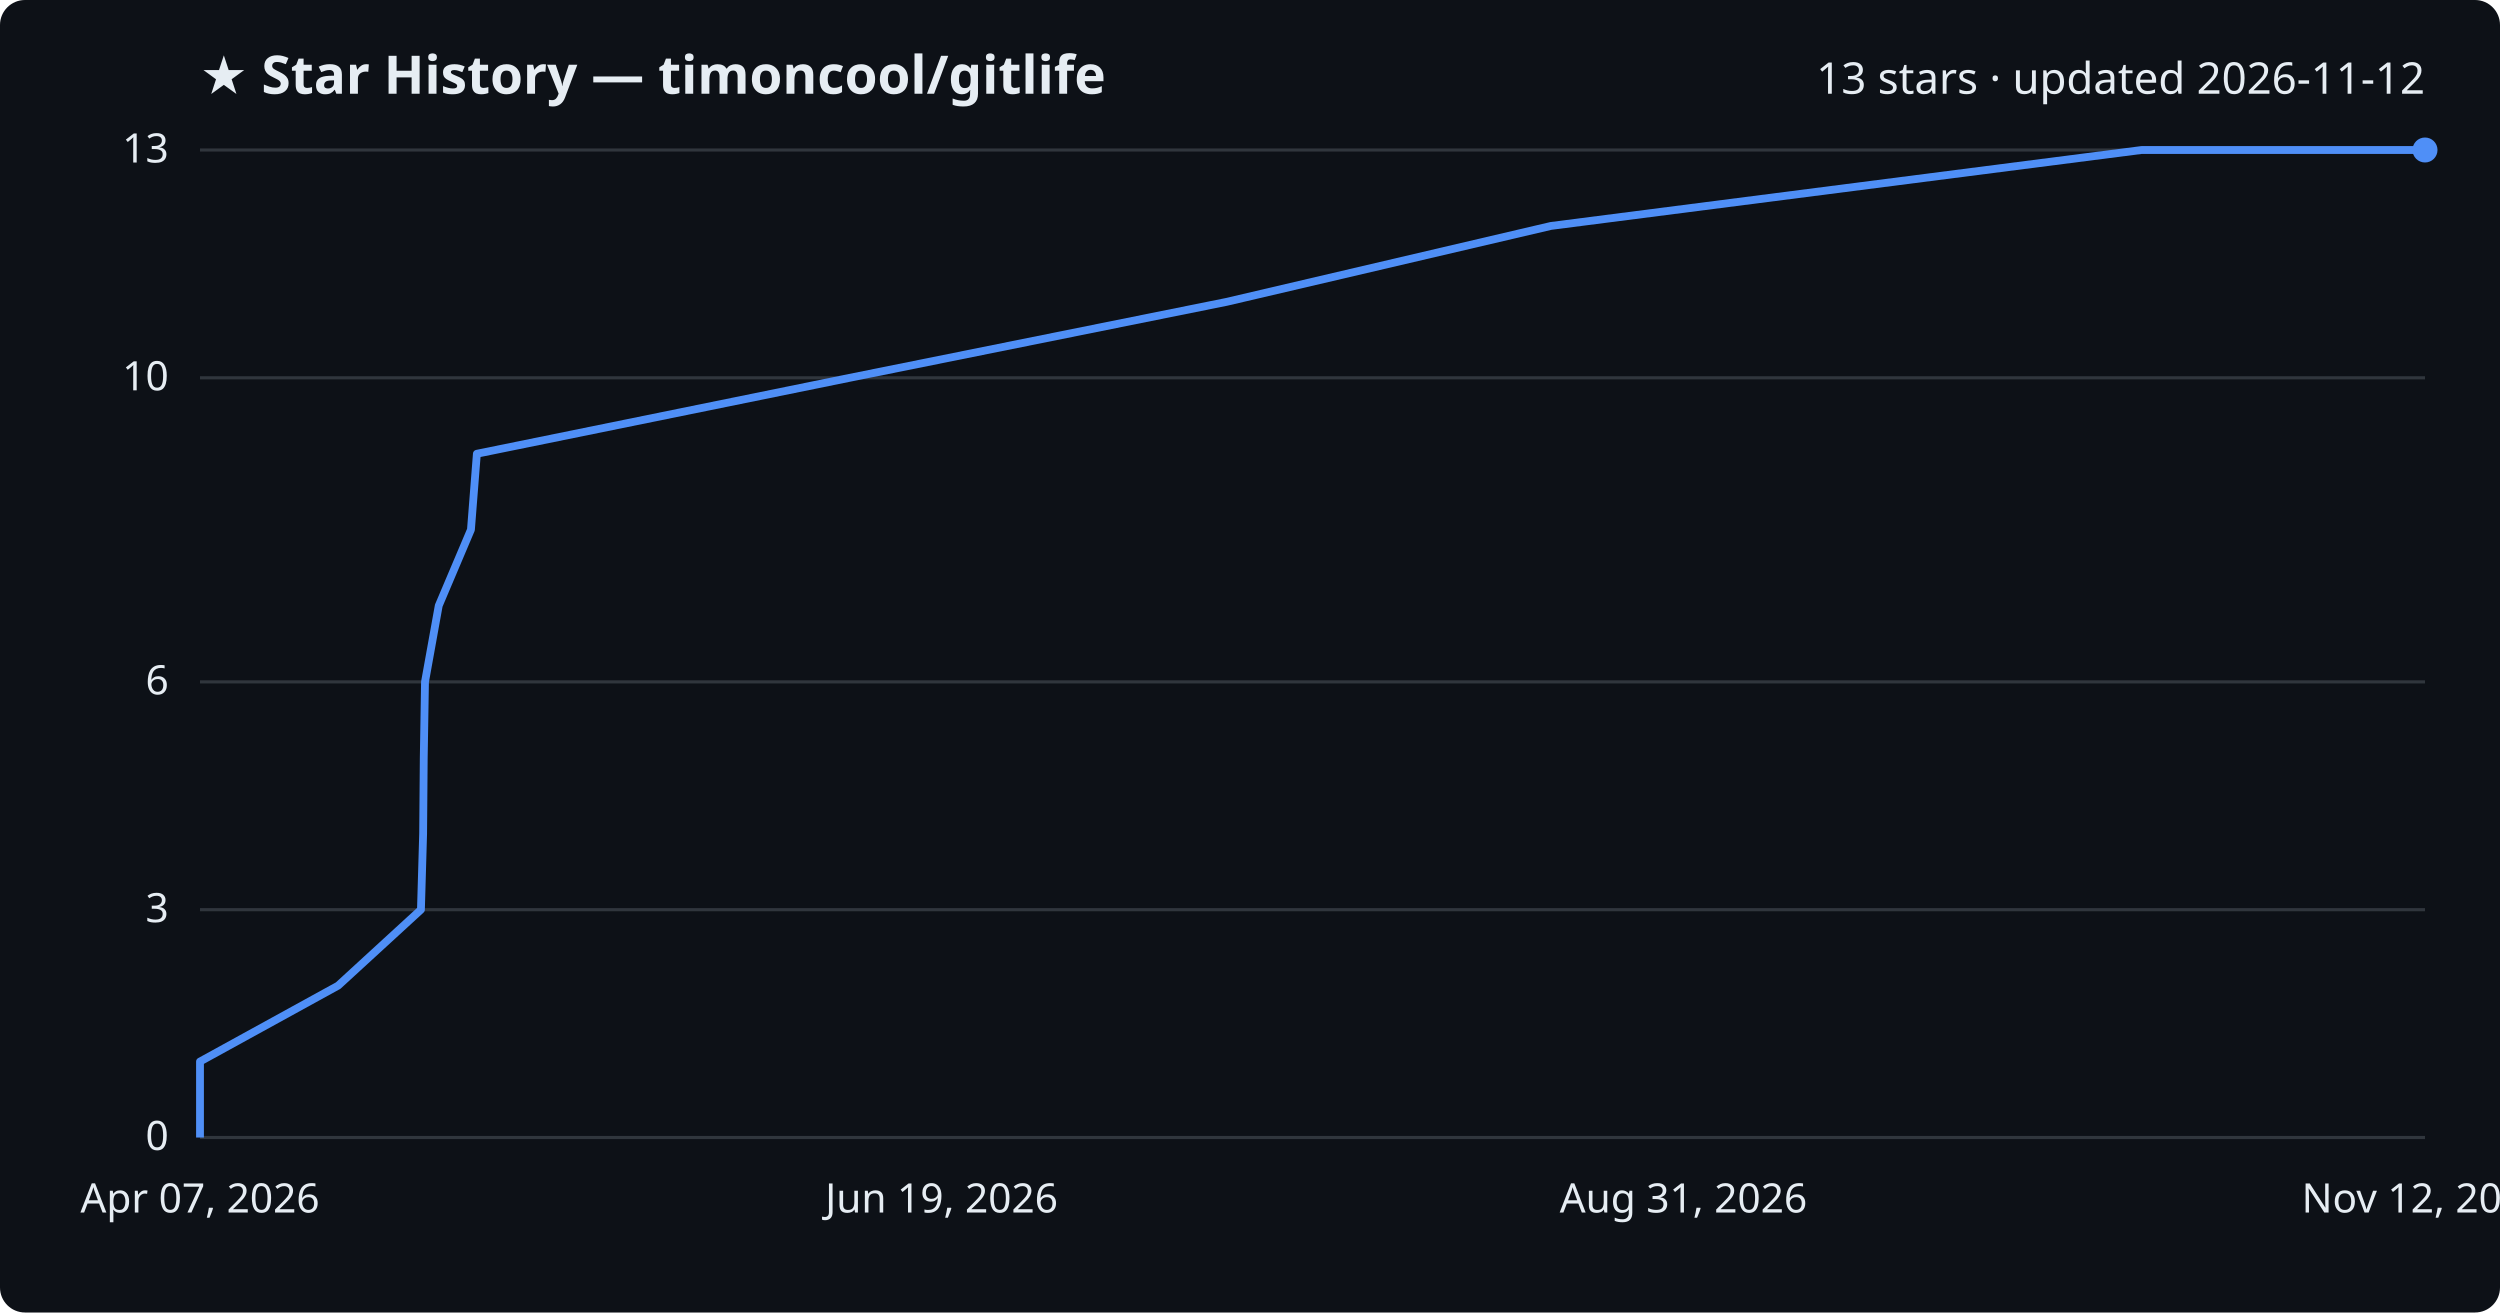
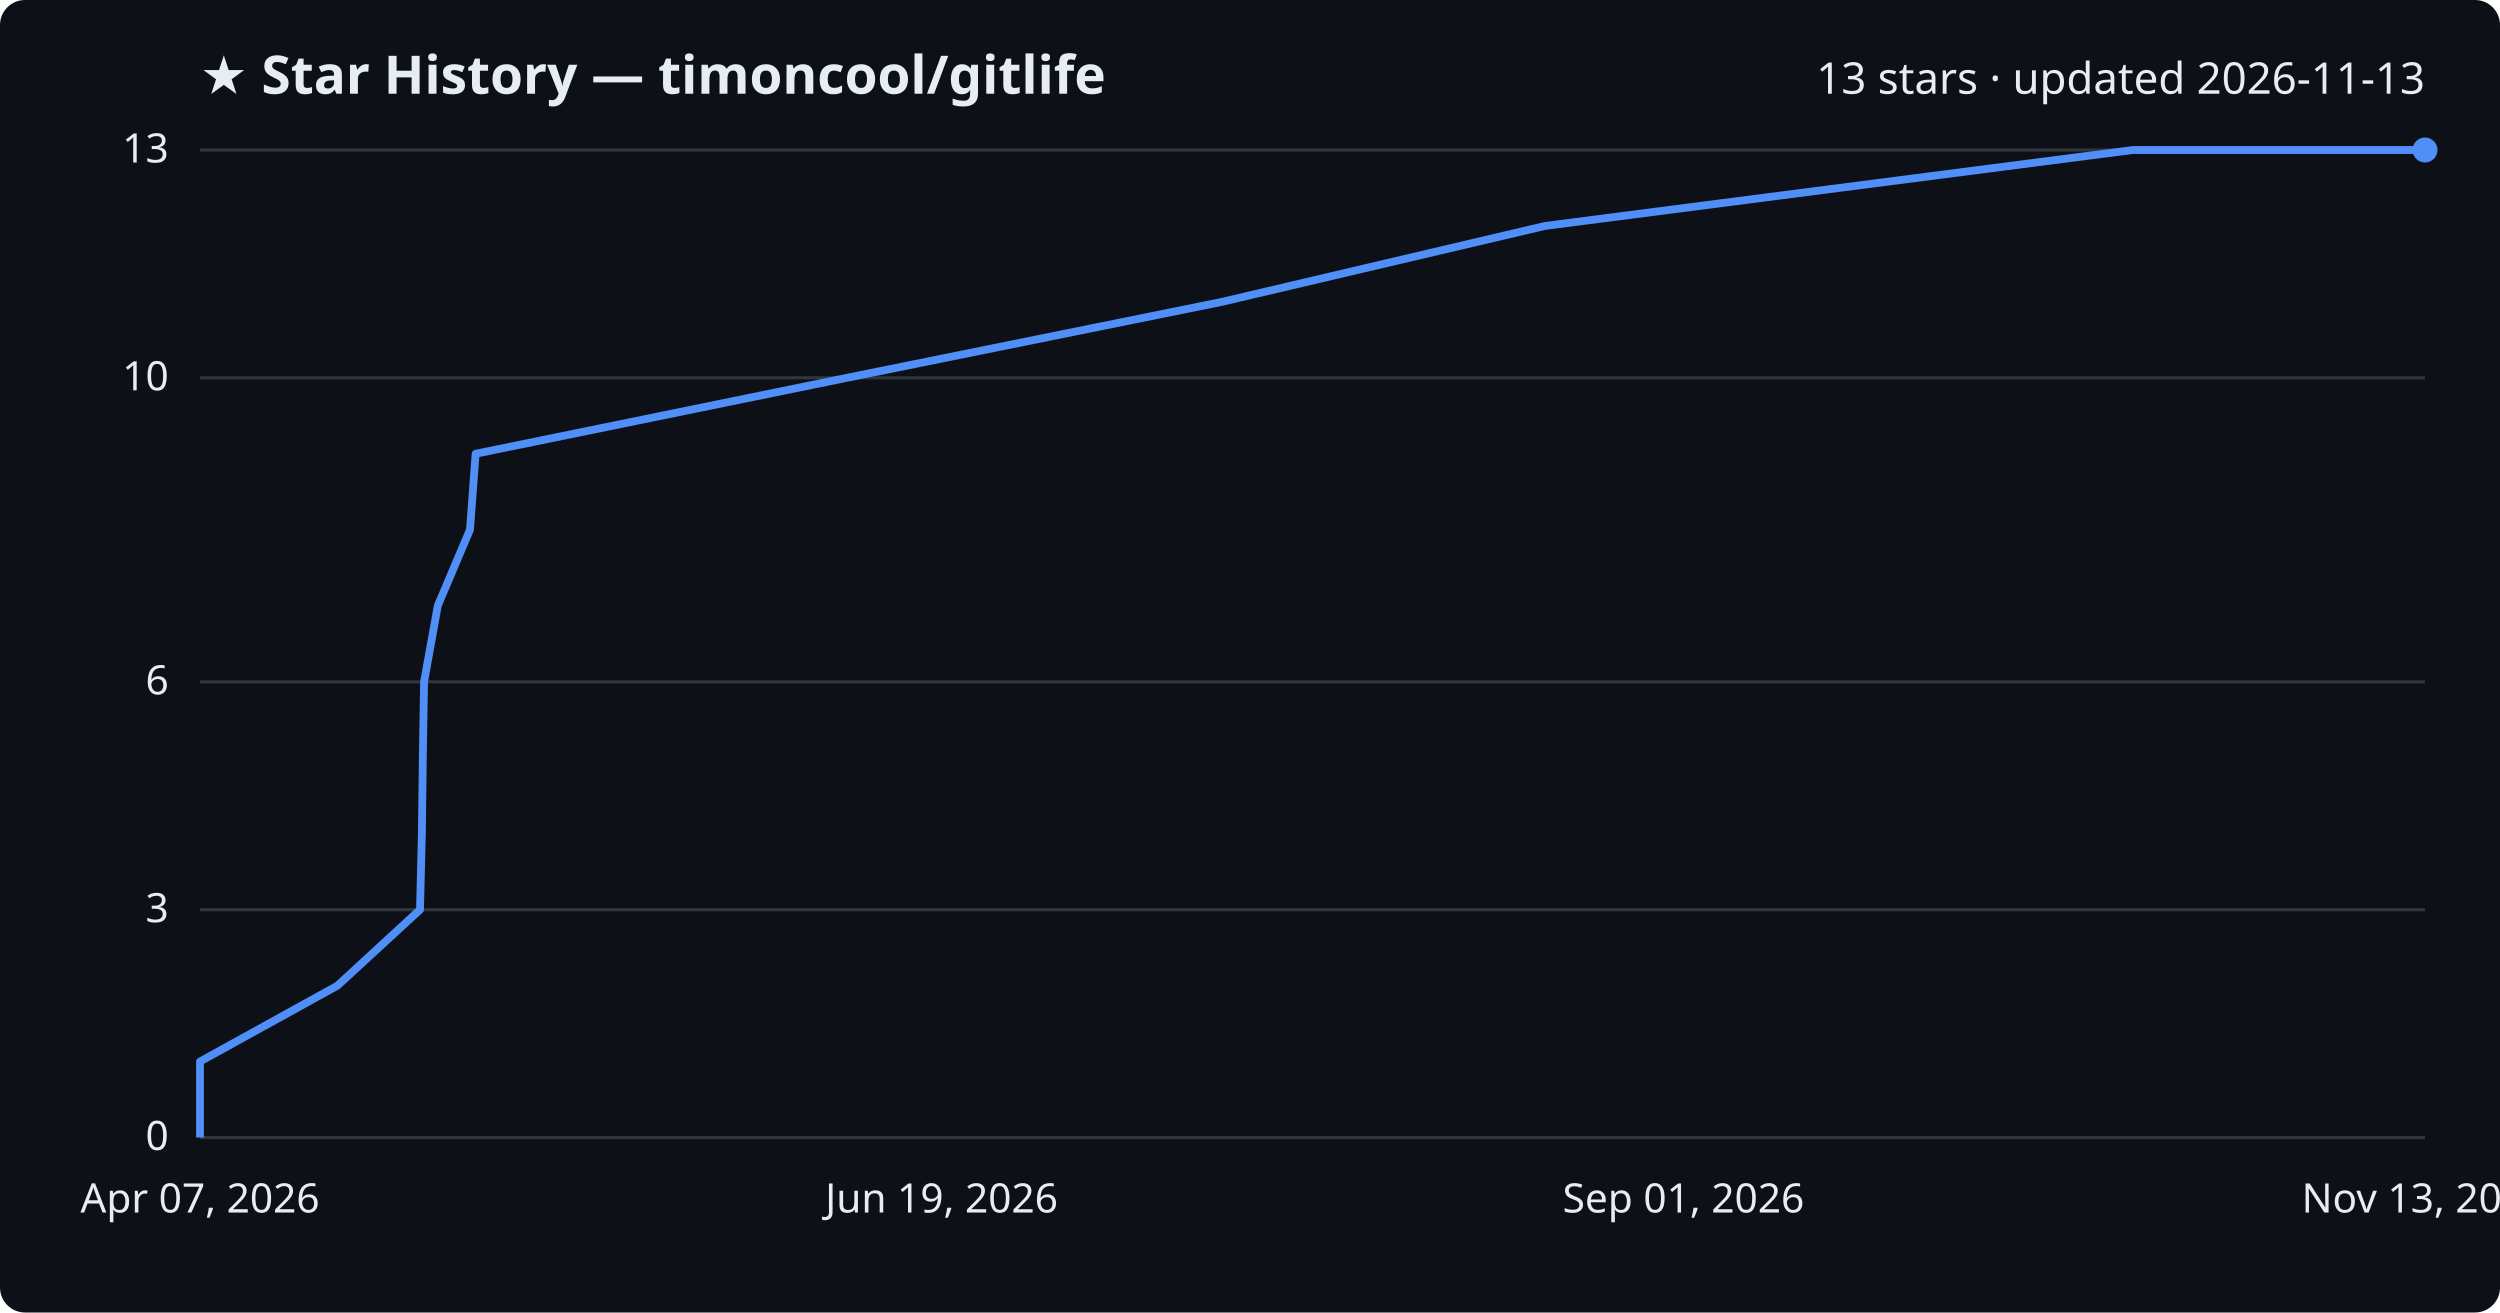
<svg xmlns="http://www.w3.org/2000/svg" viewBox="0 0 800 420" font-family="Segoe UI, sans-serif">
  <rect width="800" height="420" fill="#0d1117" rx="8" />
  <text x="64" y="30" fill="#e6edf3" font-size="17" font-weight="700">★ Star History — timoncool/gitlife</text>
-   <text x="776" y="30" fill="#e6edf3" font-size="14" text-anchor="end">13 stars · updated 2026-11-12</text>
+   <text x="776" y="30" fill="#e6edf3" font-size="14" text-anchor="end">13 stars · updated 2026-11-13</text>
  <line x1="64" y1="364.0" x2="776" y2="364.0" stroke="#30363d" stroke-width="1" />
  <text x="54" y="368.0" fill="#e6edf3" font-size="13" text-anchor="end">0</text>
  <line x1="64" y1="291.1" x2="776" y2="291.1" stroke="#30363d" stroke-width="1" />
  <text x="54" y="295.1" fill="#e6edf3" font-size="13" text-anchor="end">3</text>
  <line x1="64" y1="218.2" x2="776" y2="218.2" stroke="#30363d" stroke-width="1" />
  <text x="54" y="222.2" fill="#e6edf3" font-size="13" text-anchor="end">6</text>
  <line x1="64" y1="120.9" x2="776" y2="120.9" stroke="#30363d" stroke-width="1" />
  <text x="54" y="124.9" fill="#e6edf3" font-size="13" text-anchor="end">10</text>
  <line x1="64" y1="48.0" x2="776" y2="48.0" stroke="#30363d" stroke-width="1" />
  <text x="54" y="52.0" fill="#e6edf3" font-size="13" text-anchor="end">13</text>
-   <path d="M64.0,364.0 L64.0,339.7 L108.2,315.4 L134.7,291.1 L135.4,266.8 L135.6,242.5 L136.0,218.2 L140.4,193.8 L150.7,169.5 L152.6,145.2 L271.9,120.9 L392.5,96.6 L496.3,72.3 L685.3,48.0 L776.0,48.0" fill="none" stroke="#4f8ff7" stroke-width="2.5" stroke-linejoin="round" />
+   <path d="M64.0,364.0 L64.0,339.7 L108.0,315.4 L134.4,291.1 L135.0,266.8 L135.3,242.5 L135.7,218.2 L140.1,193.8 L150.4,169.5 L152.2,145.2 L271.0,120.9 L391.0,96.6 L494.4,72.3 L682.5,48.0 L776.0,48.0" fill="none" stroke="#4f8ff7" stroke-width="2.5" stroke-linejoin="round" />
  <circle cx="776.0" cy="48.0" r="4" fill="#4f8ff7" />
  <text x="64.0" y="388" fill="#e6edf3" font-size="13" text-anchor="middle">Apr 07, 2026</text>
  <text x="301.3" y="388" fill="#e6edf3" font-size="13" text-anchor="middle">Jun 19, 2026</text>
-   <text x="538.7" y="388" fill="#e6edf3" font-size="13" text-anchor="middle">Aug 31, 2026</text>
-   <text x="776.0" y="388" fill="#e6edf3" font-size="13" text-anchor="middle">Nov 12, 2026</text>
+   <text x="538.7" y="388" fill="#e6edf3" font-size="13" text-anchor="middle">Sep 01, 2026</text>
+   <text x="776.0" y="388" fill="#e6edf3" font-size="13" text-anchor="middle">Nov 13, 2026</text>
</svg>
